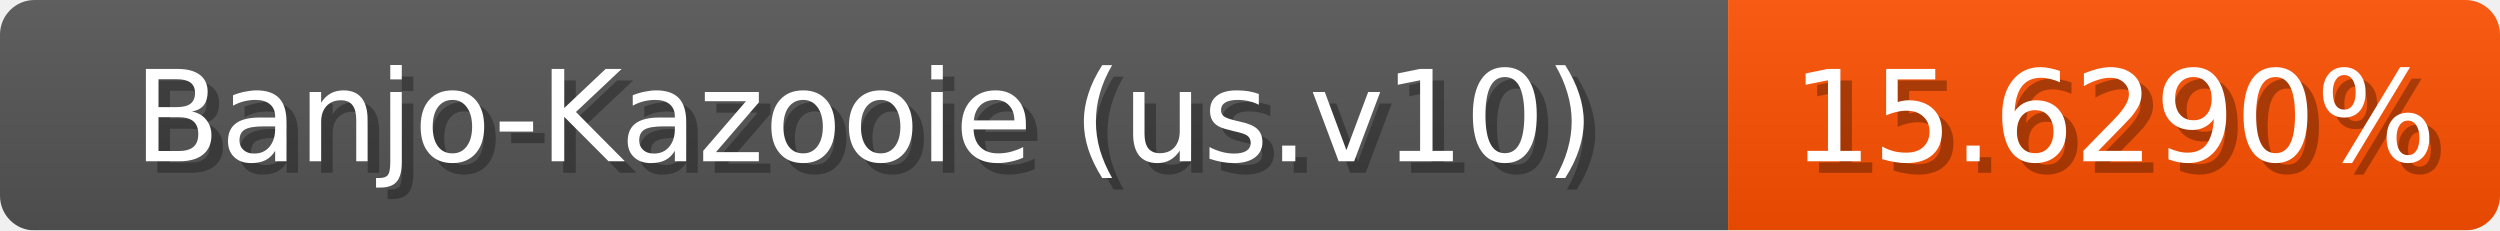
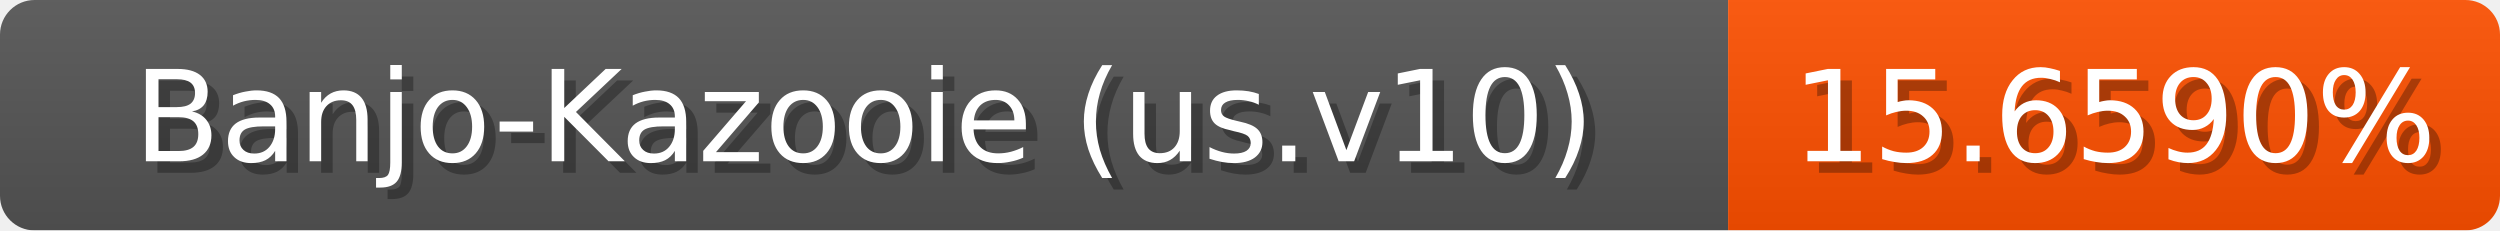
<svg xmlns="http://www.w3.org/2000/svg" width="217" height="20">
  <linearGradient id="b" x2="0" y2="100%">
    <stop offset="0" stop-color="#bbb" stop-opacity=".1" />
    <stop offset="1" stop-opacity=".1" />
  </linearGradient>
  <mask id="anybadge_1">
    <rect width="217" height="20" rx="3" fill="#fff" />
  </mask>
  <g mask="url(#anybadge_1)">
    <path fill="#555" d="M0 0h150v20H0z" />
    <path fill="#ff5000" d="M150 0h67v20H150z" />
    <path fill="url(#b)" d="M0 0h217v20H0z" />
  </g>
  <g fill="#fff" text-anchor="middle" font-family="DejaVu Sans,Verdana,Geneva,sans-serif" font-size="11">
    <text x="76.0" y="15" fill="#010101" fill-opacity=".3">Banjo-Kazooie (us.v10)</text>
    <text x="75.0" y="14">Banjo-Kazooie (us.v10)</text>
  </g>
  <g fill="#fff" text-anchor="middle" font-family="DejaVu Sans,Verdana,Geneva,sans-serif" font-size="11">
-     <text x="184.5" y="15" fill="#010101" fill-opacity=".3">15.6290%</text>
-     <text x="183.5" y="14">15.6290%</text>
+     <text x="184.5" y="15" fill="#010101" fill-opacity=".3">15.6590%</text>
+     <text x="183.5" y="14">15.6590%</text>
  </g>
</svg>
